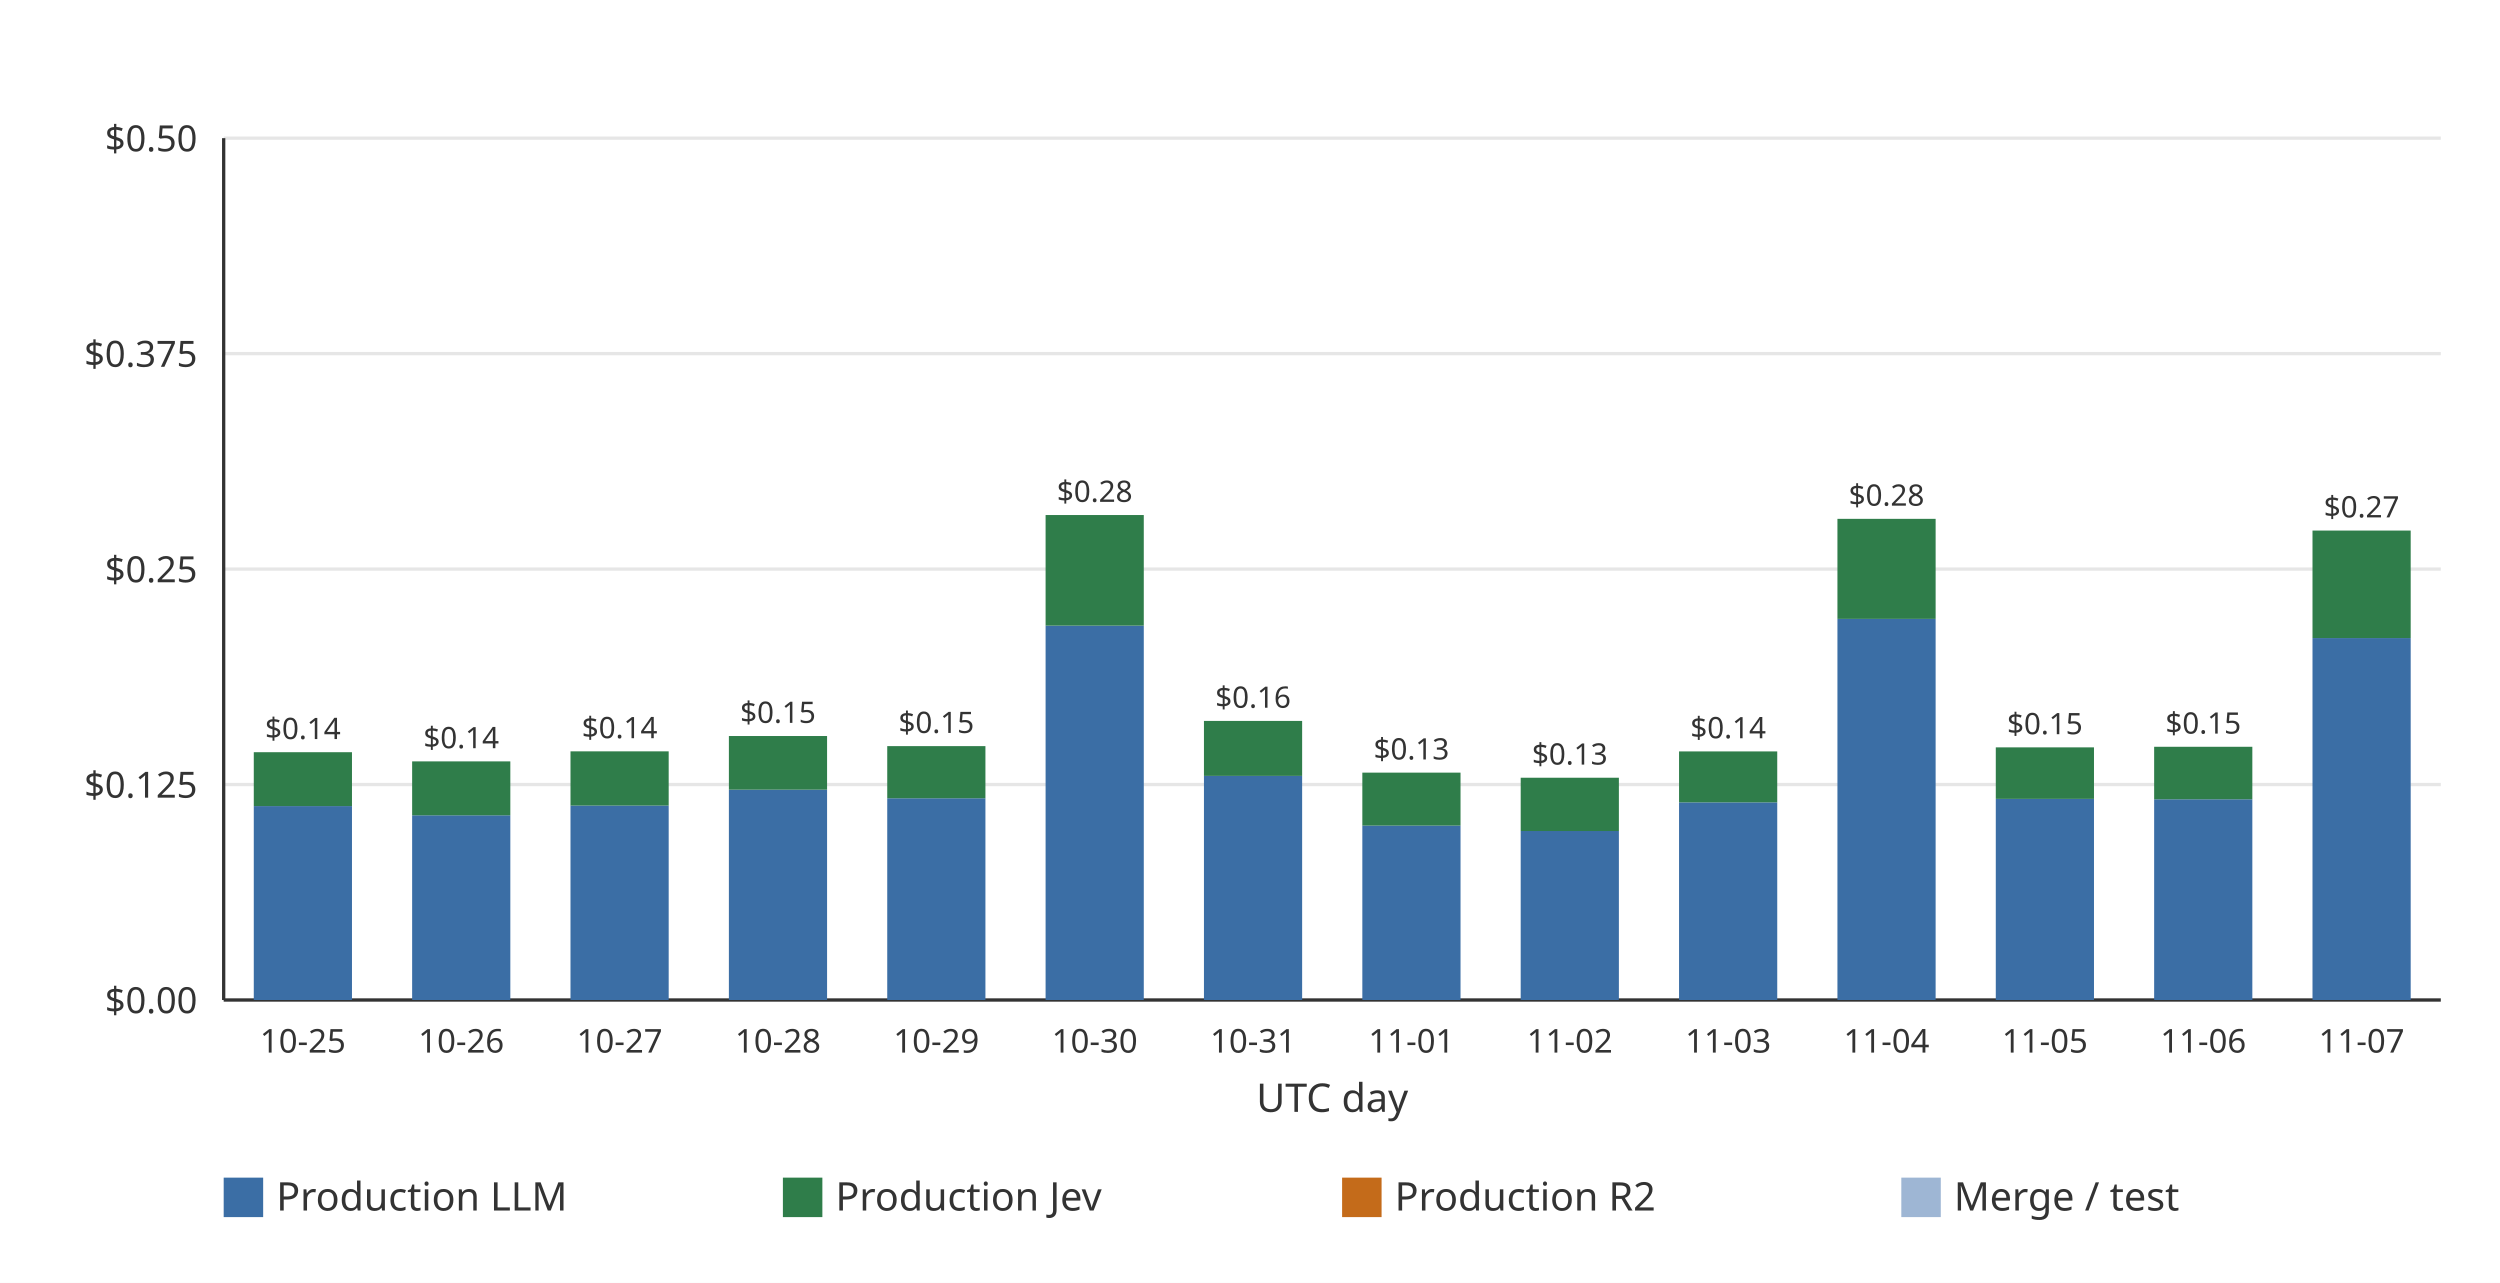
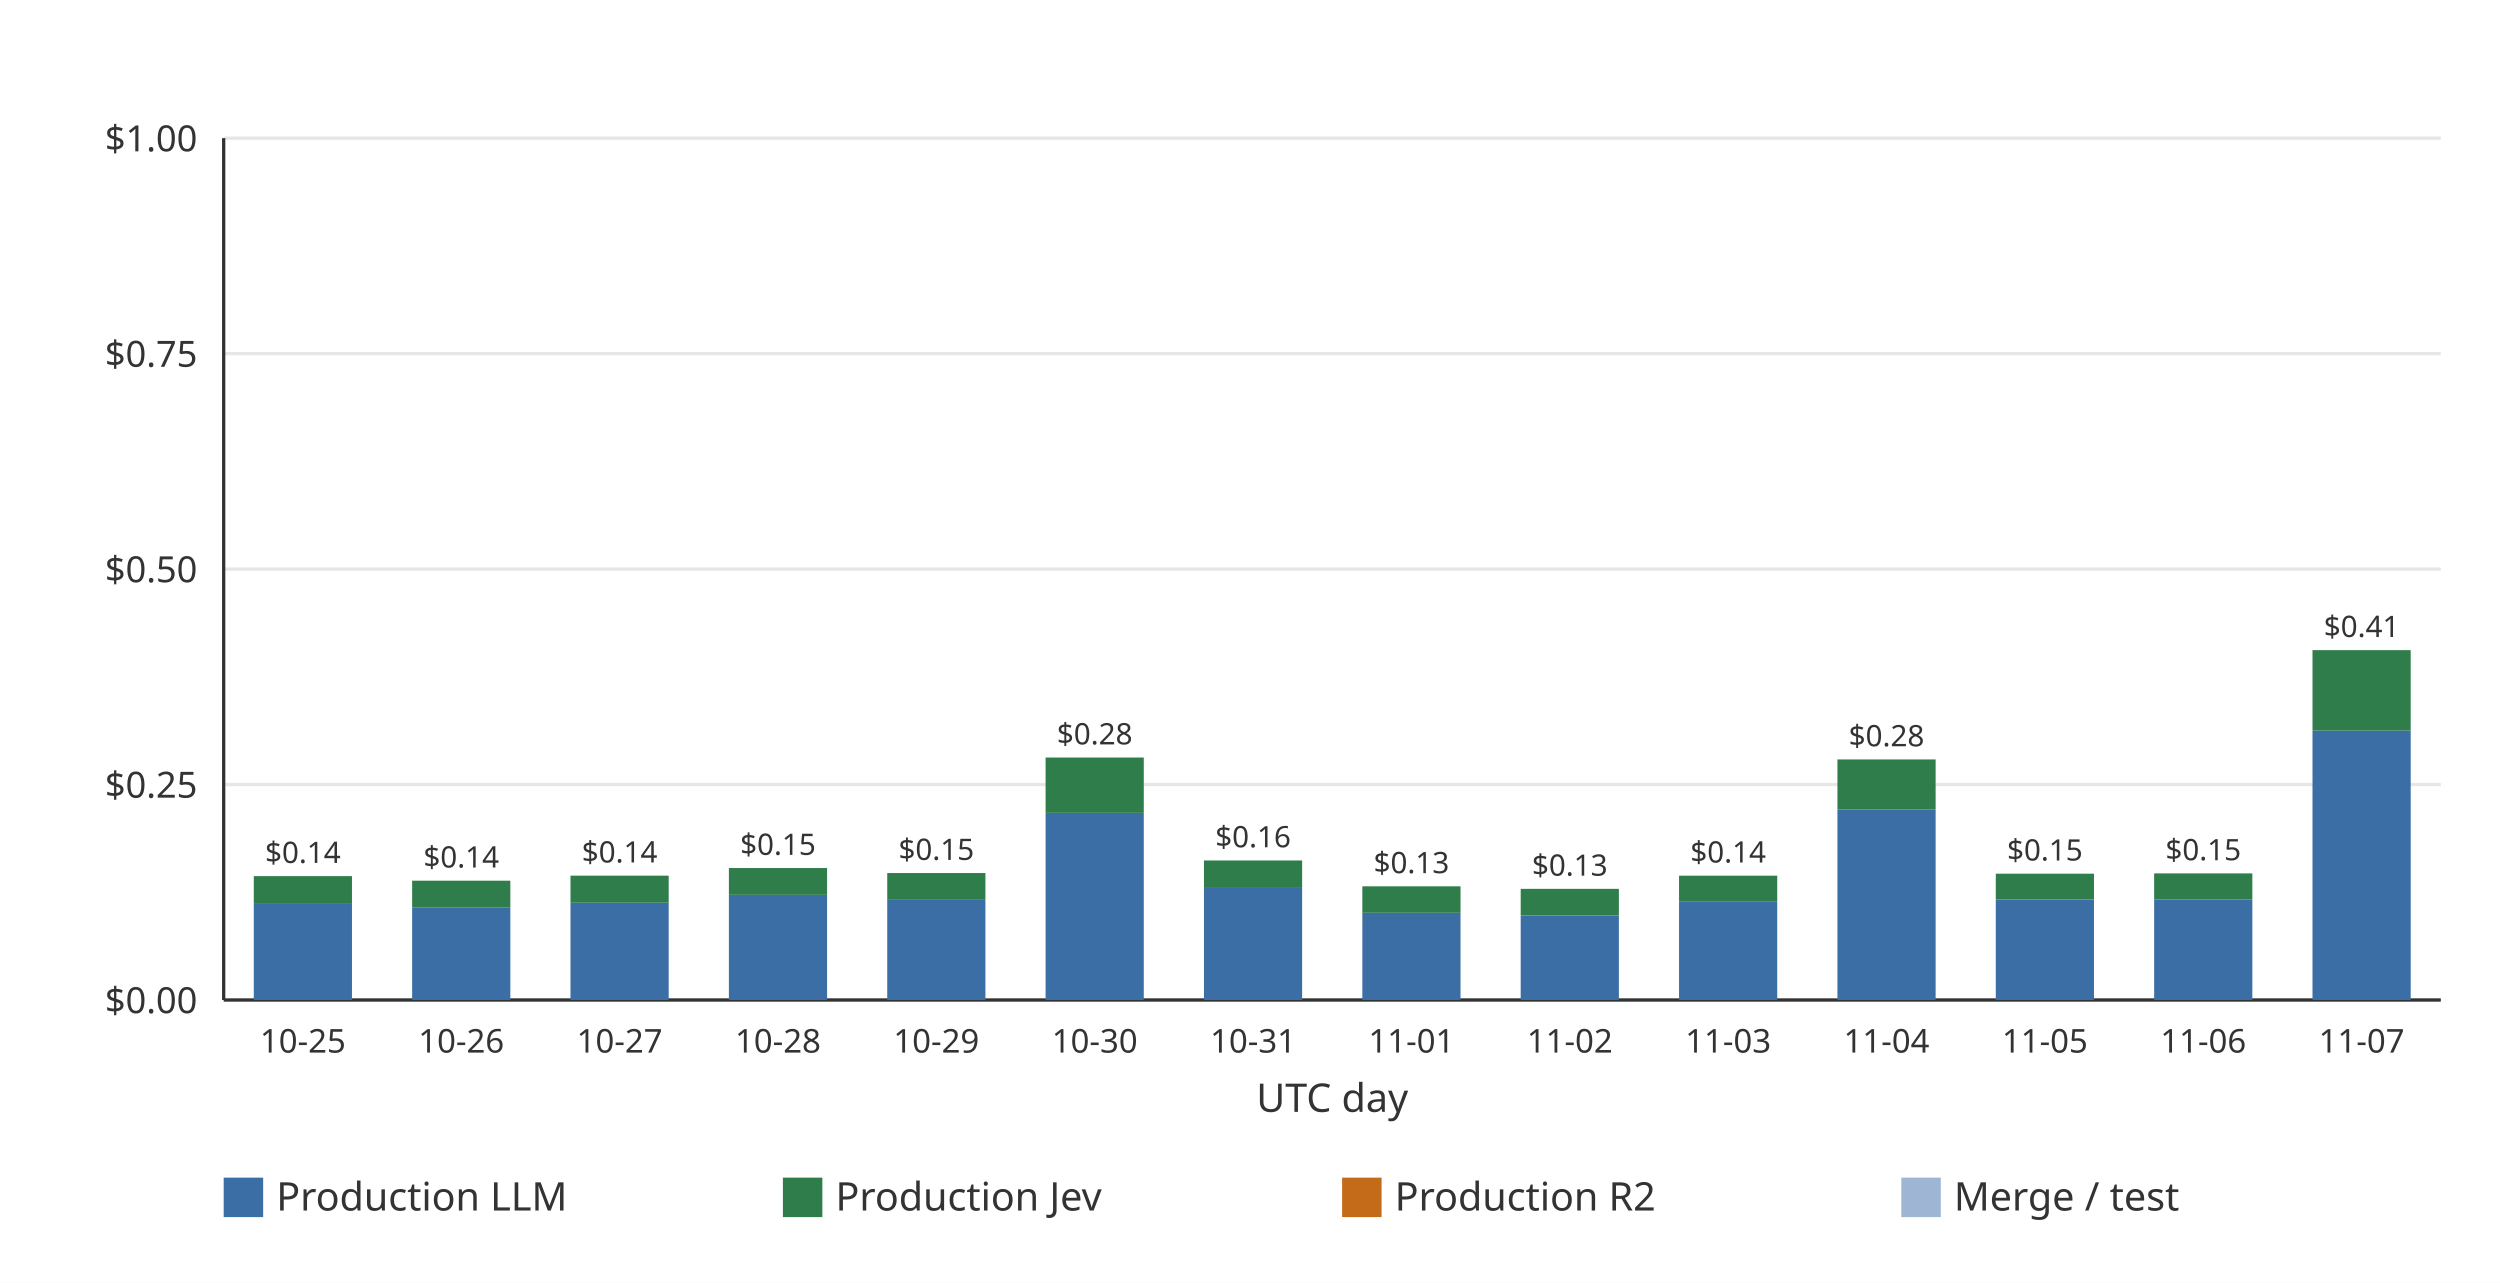
<svg xmlns="http://www.w3.org/2000/svg" width="760" height="390" viewBox="0 0 760 390" role="img">
  <rect width="760" height="390" fill="#ffffff" />
  <line x1="68.00" x2="742.00" y1="304.00" y2="304.00" stroke="#e6e6e6" stroke-width="1" />
  <text x="60.00" y="308.00" text-anchor="end" font-family="ui-sans-serif, system-ui, sans-serif" font-size="11" fill="#333333">$0.00</text>
  <line x1="68.00" x2="742.00" y1="238.50" y2="238.50" stroke="#e6e6e6" stroke-width="1" />
-   <text x="60.00" y="242.50" text-anchor="end" font-family="ui-sans-serif, system-ui, sans-serif" font-size="11" fill="#333333">$0.125</text>
+   <text x="60.00" y="242.50" text-anchor="end" font-family="ui-sans-serif, system-ui, sans-serif" font-size="11" fill="#333333">$0.25</text>
  <line x1="68.00" x2="742.00" y1="173.00" y2="173.00" stroke="#e6e6e6" stroke-width="1" />
-   <text x="60.00" y="177.00" text-anchor="end" font-family="ui-sans-serif, system-ui, sans-serif" font-size="11" fill="#333333">$0.25</text>
+   <text x="60.00" y="177.00" text-anchor="end" font-family="ui-sans-serif, system-ui, sans-serif" font-size="11" fill="#333333">$0.50</text>
  <line x1="68.00" x2="742.00" y1="107.50" y2="107.50" stroke="#e6e6e6" stroke-width="1" />
-   <text x="60.00" y="111.50" text-anchor="end" font-family="ui-sans-serif, system-ui, sans-serif" font-size="11" fill="#333333">$0.375</text>
+   <text x="60.00" y="111.50" text-anchor="end" font-family="ui-sans-serif, system-ui, sans-serif" font-size="11" fill="#333333">$0.75</text>
  <line x1="68.00" x2="742.00" y1="42.00" y2="42.00" stroke="#e6e6e6" stroke-width="1" />
-   <text x="60.00" y="46.00" text-anchor="end" font-family="ui-sans-serif, system-ui, sans-serif" font-size="11" fill="#333333">$0.50</text>
+   <text x="60.00" y="46.00" text-anchor="end" font-family="ui-sans-serif, system-ui, sans-serif" font-size="11" fill="#333333">$1.00</text>
  <line x1="68.00" x2="68.00" y1="42.00" y2="304.00" stroke="#333333" stroke-width="1" />
  <line x1="68.00" x2="742.00" y1="304.00" y2="304.00" stroke="#333333" stroke-width="1" />
  <g data-date="2026-10-25" data-production-total="0.14375502" data-other-total="0" data-total="0.14375502">
-     <rect x="77.15" y="245.05" width="29.85" height="58.95" fill="#3b6ea5" />
-     <rect x="77.15" y="228.67" width="29.85" height="16.38" fill="#2f7d4a" />
-     <text x="92.07" y="224.67" text-anchor="middle" font-family="ui-sans-serif, system-ui, sans-serif" font-size="9" fill="#333333">$0.14</text>
+     <rect x="77.15" y="274.53" width="29.85" height="29.47" fill="#3b6ea5" />
+     <rect x="77.15" y="266.34" width="29.85" height="8.19" fill="#2f7d4a" />
+     <text x="92.07" y="262.34" text-anchor="middle" font-family="ui-sans-serif, system-ui, sans-serif" font-size="9" fill="#333333">$0.14</text>
  </g>
  <text x="92.07" y="320.00" text-anchor="middle" font-family="ui-sans-serif, system-ui, sans-serif" font-size="10" fill="#333333">10-25</text>
  <g data-date="2026-10-26" data-production-total="0.13844431" data-other-total="0" data-total="0.13844431">
-     <rect x="125.29" y="247.85" width="29.85" height="56.15" fill="#3b6ea5" />
-     <rect x="125.29" y="231.46" width="29.85" height="16.40" fill="#2f7d4a" />
-     <text x="140.21" y="227.46" text-anchor="middle" font-family="ui-sans-serif, system-ui, sans-serif" font-size="9" fill="#333333">$0.14</text>
+     <rect x="125.29" y="275.93" width="29.85" height="28.07" fill="#3b6ea5" />
+     <rect x="125.29" y="267.73" width="29.85" height="8.20" fill="#2f7d4a" />
+     <text x="140.21" y="263.73" text-anchor="middle" font-family="ui-sans-serif, system-ui, sans-serif" font-size="9" fill="#333333">$0.14</text>
  </g>
  <text x="140.21" y="320.00" text-anchor="middle" font-family="ui-sans-serif, system-ui, sans-serif" font-size="10" fill="#333333">10-26</text>
  <g data-date="2026-10-27" data-production-total="0.14425605" data-other-total="0" data-total="0.14425605">
-     <rect x="173.43" y="244.88" width="29.85" height="59.12" fill="#3b6ea5" />
-     <rect x="173.43" y="228.41" width="29.85" height="16.48" fill="#2f7d4a" />
-     <text x="188.36" y="224.41" text-anchor="middle" font-family="ui-sans-serif, system-ui, sans-serif" font-size="9" fill="#333333">$0.14</text>
+     <rect x="173.43" y="274.44" width="29.85" height="29.56" fill="#3b6ea5" />
+     <rect x="173.43" y="266.20" width="29.85" height="8.24" fill="#2f7d4a" />
+     <text x="188.36" y="262.20" text-anchor="middle" font-family="ui-sans-serif, system-ui, sans-serif" font-size="9" fill="#333333">$0.14</text>
  </g>
  <text x="188.36" y="320.00" text-anchor="middle" font-family="ui-sans-serif, system-ui, sans-serif" font-size="10" fill="#333333">10-27</text>
  <g data-date="2026-10-28" data-production-total="0.15314531" data-other-total="0" data-total="0.15314531">
-     <rect x="221.58" y="240.06" width="29.85" height="63.94" fill="#3b6ea5" />
-     <rect x="221.58" y="223.75" width="29.85" height="16.31" fill="#2f7d4a" />
-     <text x="236.50" y="219.75" text-anchor="middle" font-family="ui-sans-serif, system-ui, sans-serif" font-size="9" fill="#333333">$0.15</text>
+     <rect x="221.58" y="272.03" width="29.85" height="31.97" fill="#3b6ea5" />
+     <rect x="221.58" y="263.88" width="29.85" height="8.15" fill="#2f7d4a" />
+     <text x="236.50" y="259.88" text-anchor="middle" font-family="ui-sans-serif, system-ui, sans-serif" font-size="9" fill="#333333">$0.15</text>
  </g>
  <text x="236.50" y="320.00" text-anchor="middle" font-family="ui-sans-serif, system-ui, sans-serif" font-size="10" fill="#333333">10-28</text>
  <g data-date="2026-10-29" data-production-total="0.14728554" data-other-total="0" data-total="0.14728554">
-     <rect x="269.72" y="242.67" width="29.85" height="61.33" fill="#3b6ea5" />
-     <rect x="269.72" y="226.82" width="29.85" height="15.85" fill="#2f7d4a" />
-     <text x="284.64" y="222.82" text-anchor="middle" font-family="ui-sans-serif, system-ui, sans-serif" font-size="9" fill="#333333">$0.15</text>
+     <rect x="269.72" y="273.33" width="29.85" height="30.67" fill="#3b6ea5" />
+     <rect x="269.72" y="265.41" width="29.85" height="7.92" fill="#2f7d4a" />
+     <text x="284.64" y="261.41" text-anchor="middle" font-family="ui-sans-serif, system-ui, sans-serif" font-size="9" fill="#333333">$0.15</text>
  </g>
  <text x="284.64" y="320.00" text-anchor="middle" font-family="ui-sans-serif, system-ui, sans-serif" font-size="10" fill="#333333">10-29</text>
  <g data-date="2026-10-30" data-production-total="0.28135155" data-other-total="0" data-total="0.28135155">
-     <rect x="317.86" y="190.21" width="29.85" height="113.79" fill="#3b6ea5" />
-     <rect x="317.86" y="156.57" width="29.85" height="33.63" fill="#2f7d4a" />
-     <text x="332.79" y="152.57" text-anchor="middle" font-family="ui-sans-serif, system-ui, sans-serif" font-size="9" fill="#333333">$0.28</text>
+     <rect x="317.86" y="247.10" width="29.85" height="56.90" fill="#3b6ea5" />
+     <rect x="317.86" y="230.29" width="29.85" height="16.82" fill="#2f7d4a" />
+     <text x="332.79" y="226.29" text-anchor="middle" font-family="ui-sans-serif, system-ui, sans-serif" font-size="9" fill="#333333">$0.28</text>
  </g>
  <text x="332.79" y="320.00" text-anchor="middle" font-family="ui-sans-serif, system-ui, sans-serif" font-size="10" fill="#333333">10-30</text>
  <g data-date="2026-10-31" data-production-total="0.16190257" data-other-total="0" data-total="0.16190257">
-     <rect x="366.00" y="235.87" width="29.85" height="68.13" fill="#3b6ea5" />
-     <rect x="366.00" y="219.16" width="29.85" height="16.71" fill="#2f7d4a" />
-     <text x="380.93" y="215.16" text-anchor="middle" font-family="ui-sans-serif, system-ui, sans-serif" font-size="9" fill="#333333">$0.16</text>
+     <rect x="366.00" y="269.93" width="29.85" height="34.07" fill="#3b6ea5" />
+     <rect x="366.00" y="261.58" width="29.85" height="8.35" fill="#2f7d4a" />
+     <text x="380.93" y="257.58" text-anchor="middle" font-family="ui-sans-serif, system-ui, sans-serif" font-size="9" fill="#333333">$0.16</text>
  </g>
  <text x="380.93" y="320.00" text-anchor="middle" font-family="ui-sans-serif, system-ui, sans-serif" font-size="10" fill="#333333">10-31</text>
  <g data-date="2026-11-01" data-production-total="0.13191341" data-other-total="0" data-total="0.13191341">
-     <rect x="414.15" y="250.97" width="29.85" height="53.03" fill="#3b6ea5" />
-     <rect x="414.15" y="234.88" width="29.85" height="16.10" fill="#2f7d4a" />
-     <text x="429.07" y="230.88" text-anchor="middle" font-family="ui-sans-serif, system-ui, sans-serif" font-size="9" fill="#333333">$0.13</text>
+     <rect x="414.15" y="277.49" width="29.85" height="26.51" fill="#3b6ea5" />
+     <rect x="414.15" y="269.44" width="29.85" height="8.05" fill="#2f7d4a" />
+     <text x="429.07" y="265.44" text-anchor="middle" font-family="ui-sans-serif, system-ui, sans-serif" font-size="9" fill="#333333">$0.13</text>
  </g>
  <text x="429.07" y="320.00" text-anchor="middle" font-family="ui-sans-serif, system-ui, sans-serif" font-size="10" fill="#333333">11-01</text>
  <g data-date="2026-11-02" data-production-total="0.12895557" data-other-total="0" data-total="0.12895557">
-     <rect x="462.29" y="252.62" width="29.85" height="51.38" fill="#3b6ea5" />
-     <rect x="462.29" y="236.43" width="29.85" height="16.20" fill="#2f7d4a" />
-     <text x="477.21" y="232.43" text-anchor="middle" font-family="ui-sans-serif, system-ui, sans-serif" font-size="9" fill="#333333">$0.13</text>
+     <rect x="462.29" y="278.31" width="29.85" height="25.69" fill="#3b6ea5" />
+     <rect x="462.29" y="270.21" width="29.85" height="8.10" fill="#2f7d4a" />
+     <text x="477.21" y="266.21" text-anchor="middle" font-family="ui-sans-serif, system-ui, sans-serif" font-size="9" fill="#333333">$0.13</text>
  </g>
  <text x="477.21" y="320.00" text-anchor="middle" font-family="ui-sans-serif, system-ui, sans-serif" font-size="10" fill="#333333">11-02</text>
  <g data-date="2026-11-03" data-production-total="0.14421989" data-other-total="0" data-total="0.14421989">
-     <rect x="510.43" y="243.92" width="29.85" height="60.08" fill="#3b6ea5" />
-     <rect x="510.43" y="228.43" width="29.85" height="15.49" fill="#2f7d4a" />
-     <text x="525.36" y="224.43" text-anchor="middle" font-family="ui-sans-serif, system-ui, sans-serif" font-size="9" fill="#333333">$0.14</text>
+     <rect x="510.43" y="273.96" width="29.85" height="30.04" fill="#3b6ea5" />
+     <rect x="510.43" y="266.21" width="29.85" height="7.75" fill="#2f7d4a" />
+     <text x="525.36" y="262.21" text-anchor="middle" font-family="ui-sans-serif, system-ui, sans-serif" font-size="9" fill="#333333">$0.14</text>
  </g>
  <text x="525.36" y="320.00" text-anchor="middle" font-family="ui-sans-serif, system-ui, sans-serif" font-size="10" fill="#333333">11-03</text>
  <g data-date="2026-11-04" data-production-total="0.27913964" data-other-total="0" data-total="0.27913964">
-     <rect x="558.58" y="188.14" width="29.85" height="115.86" fill="#3b6ea5" />
-     <rect x="558.58" y="157.73" width="29.85" height="30.41" fill="#2f7d4a" />
-     <text x="573.50" y="153.73" text-anchor="middle" font-family="ui-sans-serif, system-ui, sans-serif" font-size="9" fill="#333333">$0.28</text>
+     <rect x="558.58" y="246.07" width="29.85" height="57.93" fill="#3b6ea5" />
+     <rect x="558.58" y="230.87" width="29.85" height="15.21" fill="#2f7d4a" />
+     <text x="573.50" y="226.87" text-anchor="middle" font-family="ui-sans-serif, system-ui, sans-serif" font-size="9" fill="#333333">$0.28</text>
  </g>
  <text x="573.50" y="320.00" text-anchor="middle" font-family="ui-sans-serif, system-ui, sans-serif" font-size="10" fill="#333333">11-04</text>
  <g data-date="2026-11-05" data-production-total="0.14655777" data-other-total="0" data-total="0.14655777">
-     <rect x="606.72" y="242.87" width="29.85" height="61.13" fill="#3b6ea5" />
-     <rect x="606.72" y="227.20" width="29.85" height="15.66" fill="#2f7d4a" />
-     <text x="621.64" y="223.20" text-anchor="middle" font-family="ui-sans-serif, system-ui, sans-serif" font-size="9" fill="#333333">$0.15</text>
+     <rect x="606.72" y="273.43" width="29.85" height="30.57" fill="#3b6ea5" />
+     <rect x="606.72" y="265.60" width="29.85" height="7.83" fill="#2f7d4a" />
+     <text x="621.64" y="261.60" text-anchor="middle" font-family="ui-sans-serif, system-ui, sans-serif" font-size="9" fill="#333333">$0.15</text>
  </g>
  <text x="621.64" y="320.00" text-anchor="middle" font-family="ui-sans-serif, system-ui, sans-serif" font-size="10" fill="#333333">11-05</text>
  <g data-date="2026-11-06" data-production-total="0.14690434" data-other-total="0" data-total="0.14690434">
-     <rect x="654.86" y="242.98" width="29.85" height="61.02" fill="#3b6ea5" />
-     <rect x="654.86" y="227.02" width="29.85" height="15.96" fill="#2f7d4a" />
-     <text x="669.79" y="223.02" text-anchor="middle" font-family="ui-sans-serif, system-ui, sans-serif" font-size="9" fill="#333333">$0.15</text>
+     <rect x="654.86" y="273.49" width="29.85" height="30.51" fill="#3b6ea5" />
+     <rect x="654.86" y="265.51" width="29.85" height="7.98" fill="#2f7d4a" />
+     <text x="669.79" y="261.51" text-anchor="middle" font-family="ui-sans-serif, system-ui, sans-serif" font-size="9" fill="#333333">$0.15</text>
  </g>
  <text x="669.79" y="320.00" text-anchor="middle" font-family="ui-sans-serif, system-ui, sans-serif" font-size="10" fill="#333333">11-06</text>
-   <g data-date="2026-11-07" data-production-total="0.27233926" data-other-total="0" data-total="0.27233926">
-     <rect x="703.00" y="193.97" width="29.85" height="110.03" fill="#3b6ea5" />
-     <rect x="703.00" y="161.29" width="29.85" height="32.68" fill="#2f7d4a" />
-     <text x="717.93" y="157.29" text-anchor="middle" font-family="ui-sans-serif, system-ui, sans-serif" font-size="9" fill="#333333">$0.27</text>
+   <g data-date="2026-11-07" data-production-total="0.40595475" data-other-total="0" data-total="0.40595475">
+     <rect x="703.00" y="222.11" width="29.85" height="81.89" fill="#3b6ea5" />
+     <rect x="703.00" y="197.64" width="29.85" height="24.47" fill="#2f7d4a" />
+     <text x="717.93" y="193.64" text-anchor="middle" font-family="ui-sans-serif, system-ui, sans-serif" font-size="9" fill="#333333">$0.41</text>
  </g>
  <text x="717.93" y="320.00" text-anchor="middle" font-family="ui-sans-serif, system-ui, sans-serif" font-size="10" fill="#333333">11-07</text>
  <text x="405.00" y="338.00" text-anchor="middle" font-family="ui-sans-serif, system-ui, sans-serif" font-size="12" fill="#333333">UTC day</text>
  <rect x="68.00" y="358.00" width="12" height="12" fill="#3b6ea5" />
  <text x="84.00" y="368.00" font-family="ui-sans-serif, system-ui, sans-serif" font-size="12" fill="#333333">Production LLM</text>
  <rect x="238.00" y="358.00" width="12" height="12" fill="#2f7d4a" />
  <text x="254.00" y="368.00" font-family="ui-sans-serif, system-ui, sans-serif" font-size="12" fill="#333333">Production Jev</text>
  <rect x="408.00" y="358.00" width="12" height="12" fill="#c46b1a" />
  <text x="424.00" y="368.00" font-family="ui-sans-serif, system-ui, sans-serif" font-size="12" fill="#333333">Production R2</text>
  <rect x="578.00" y="358.00" width="12" height="12" fill="#9eb6d4" />
  <text x="594.00" y="368.00" font-family="ui-sans-serif, system-ui, sans-serif" font-size="12" fill="#333333">Merge / test</text>
</svg>
